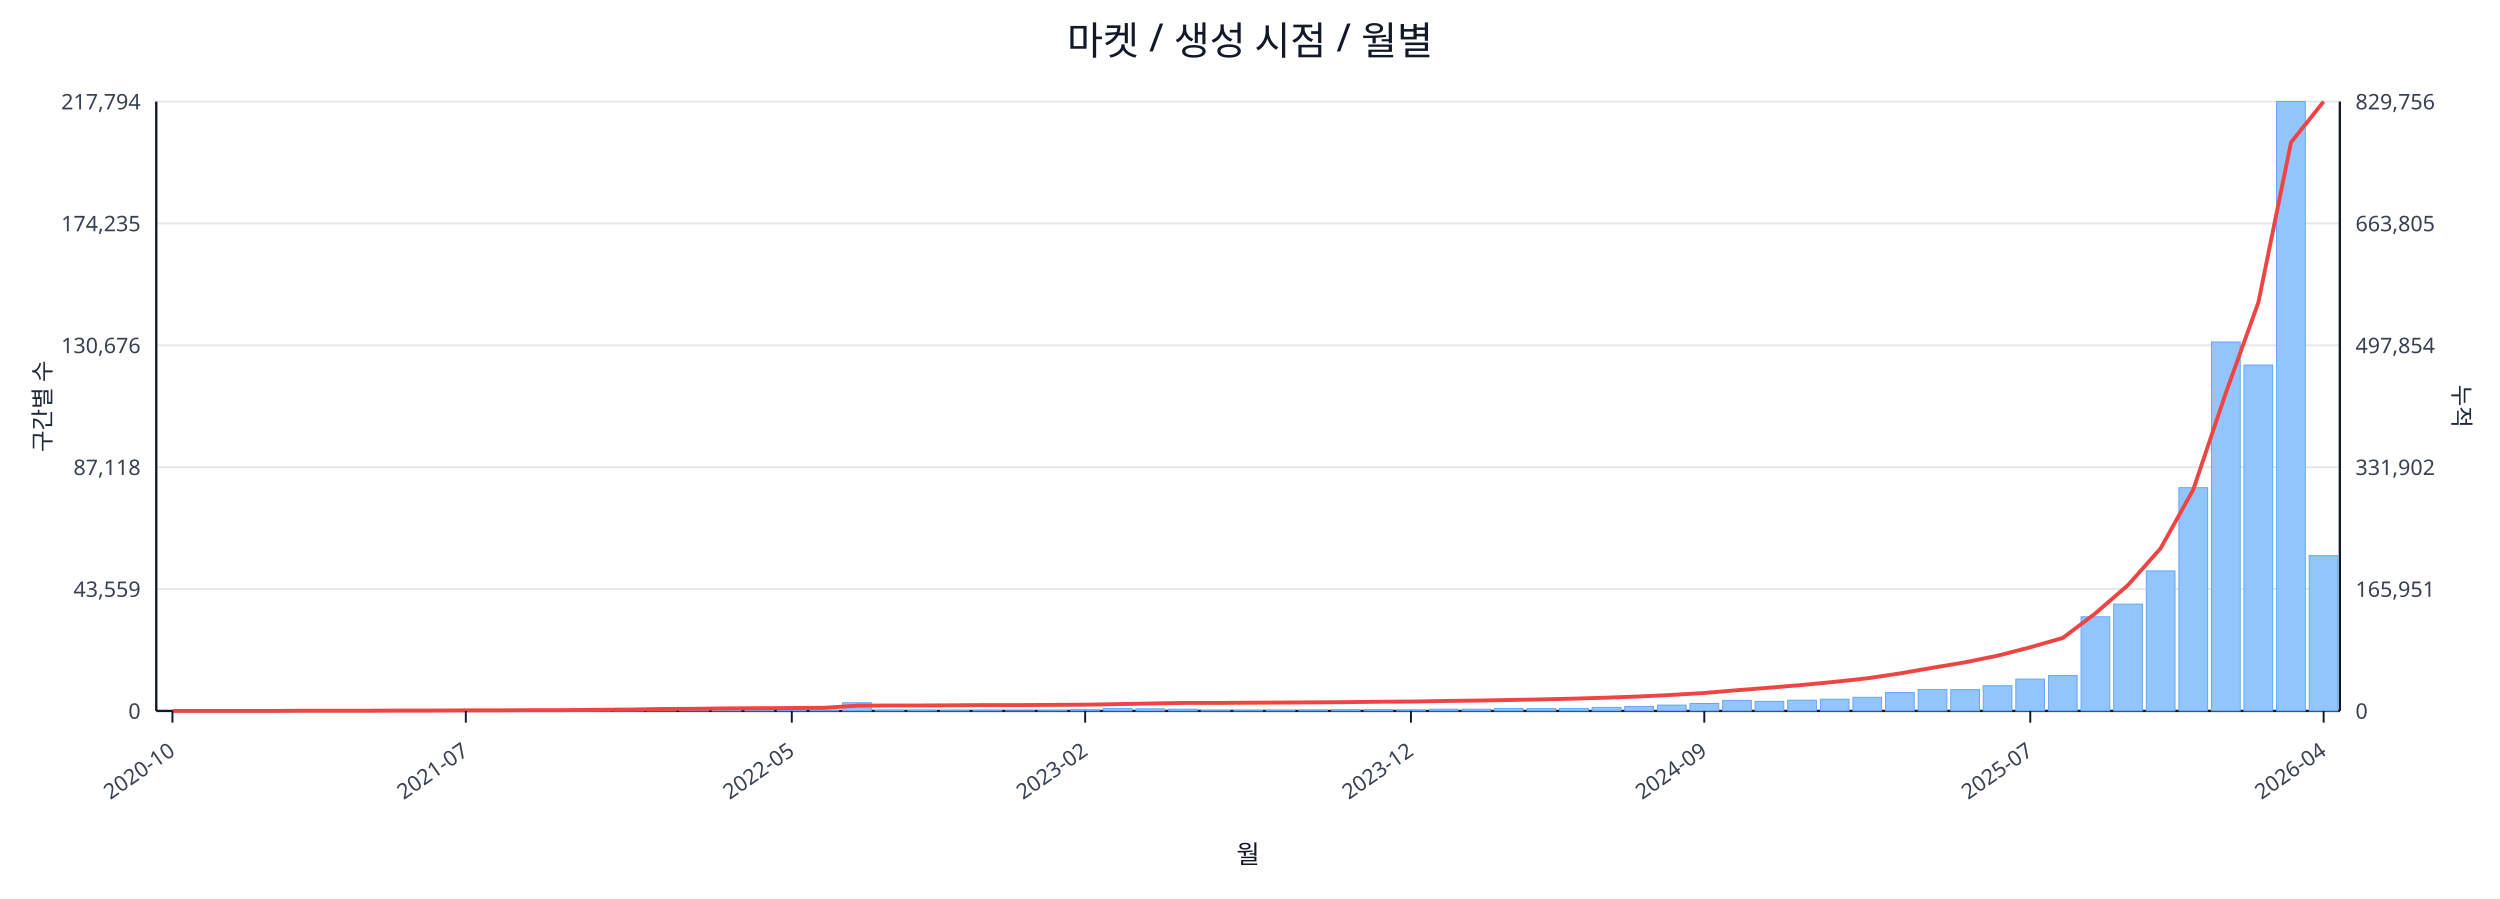
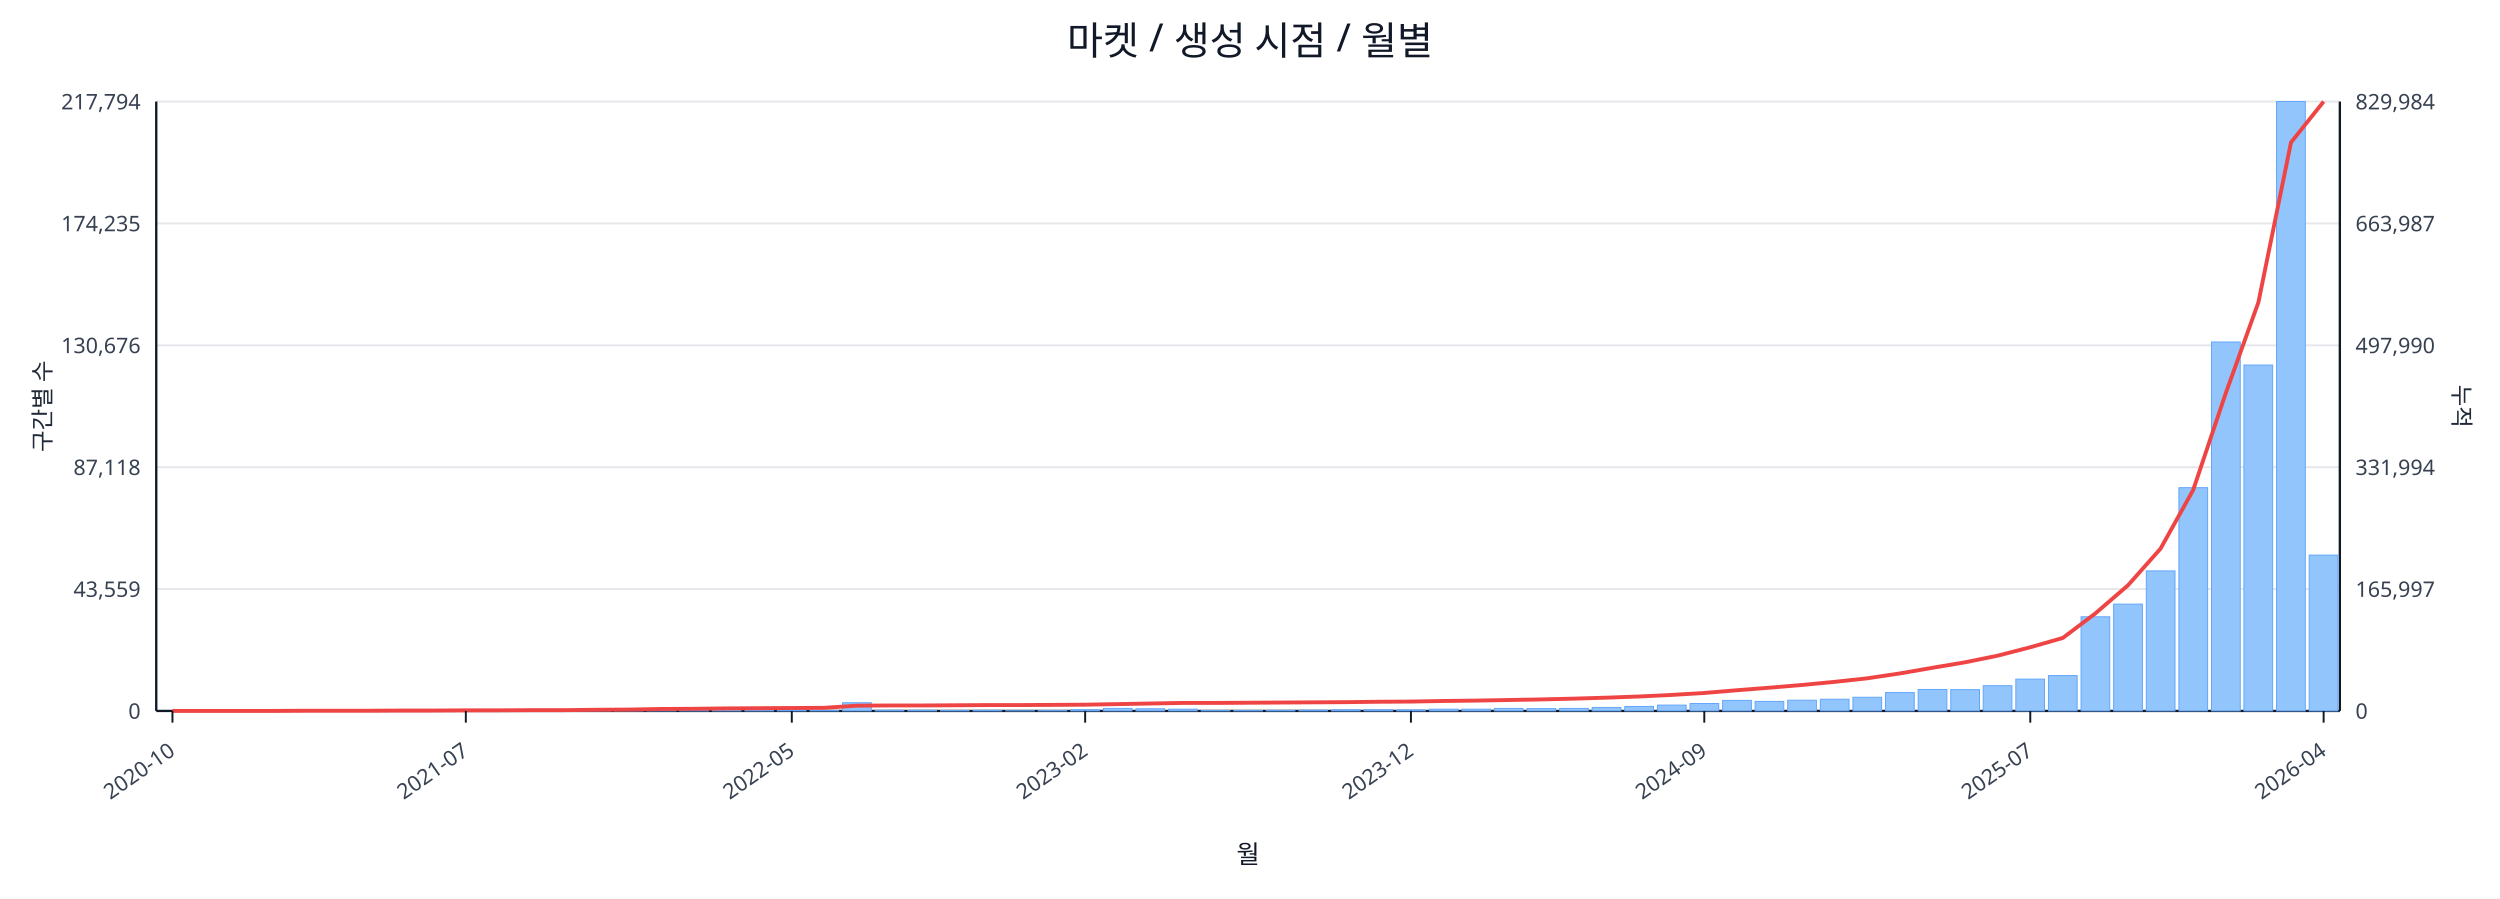
<svg xmlns="http://www.w3.org/2000/svg" width="1280" height="460" viewBox="0 0 1280 460">
  <rect x="0" y="0" width="100%" height="100%" fill="#ffffff" />
  <text x="640.0" y="28" font-size="20" text-anchor="middle" font-family="sans-serif" fill="#111827">마켓 / 생성 시점 / 월별</text>
  <line x1="80.0" y1="52.0" x2="1198.0" y2="52.0" stroke="#e5e7eb" stroke-width="1" />
  <text x="72.0" y="56.0" font-size="11" text-anchor="end" font-family="sans-serif" fill="#374151">217,794</text>
-   <text x="1206.0" y="56.0" font-size="11" text-anchor="start" font-family="sans-serif" fill="#374151">829,756</text>
+   <text x="1206.0" y="56.0" font-size="11" text-anchor="start" font-family="sans-serif" fill="#374151">829,984</text>
  <line x1="80.0" y1="114.4" x2="1198.0" y2="114.4" stroke="#e5e7eb" stroke-width="1" />
  <text x="72.0" y="118.4" font-size="11" text-anchor="end" font-family="sans-serif" fill="#374151">174,235</text>
-   <text x="1206.0" y="118.4" font-size="11" text-anchor="start" font-family="sans-serif" fill="#374151">663,805</text>
+   <text x="1206.0" y="118.4" font-size="11" text-anchor="start" font-family="sans-serif" fill="#374151">663,987</text>
  <line x1="80.0" y1="176.8" x2="1198.0" y2="176.8" stroke="#e5e7eb" stroke-width="1" />
  <text x="72.0" y="180.8" font-size="11" text-anchor="end" font-family="sans-serif" fill="#374151">130,676</text>
-   <text x="1206.0" y="180.8" font-size="11" text-anchor="start" font-family="sans-serif" fill="#374151">497,854</text>
+   <text x="1206.0" y="180.8" font-size="11" text-anchor="start" font-family="sans-serif" fill="#374151">497,990</text>
  <line x1="80.0" y1="239.2" x2="1198.0" y2="239.2" stroke="#e5e7eb" stroke-width="1" />
  <text x="72.0" y="243.2" font-size="11" text-anchor="end" font-family="sans-serif" fill="#374151">87,118</text>
-   <text x="1206.0" y="243.2" font-size="11" text-anchor="start" font-family="sans-serif" fill="#374151">331,902</text>
+   <text x="1206.0" y="243.2" font-size="11" text-anchor="start" font-family="sans-serif" fill="#374151">331,994</text>
  <line x1="80.0" y1="301.6" x2="1198.0" y2="301.6" stroke="#e5e7eb" stroke-width="1" />
  <text x="72.0" y="305.6" font-size="11" text-anchor="end" font-family="sans-serif" fill="#374151">43,559</text>
-   <text x="1206.0" y="305.6" font-size="11" text-anchor="start" font-family="sans-serif" fill="#374151">165,951</text>
+   <text x="1206.0" y="305.6" font-size="11" text-anchor="start" font-family="sans-serif" fill="#374151">165,997</text>
  <line x1="80.0" y1="364.0" x2="1198.0" y2="364.0" stroke="#e5e7eb" stroke-width="1" />
  <text x="72.0" y="368.0" font-size="11" text-anchor="end" font-family="sans-serif" fill="#374151">0</text>
  <text x="1206.0" y="368.0" font-size="11" text-anchor="start" font-family="sans-serif" fill="#374151">0</text>
  <line x1="80.0" y1="364.0" x2="1198.0" y2="364.0" stroke="#111827" stroke-width="1.2" />
  <line x1="80.0" y1="52.0" x2="80.0" y2="364.0" stroke="#111827" stroke-width="1.2" />
  <line x1="1198.0" y1="52.0" x2="1198.0" y2="364.0" stroke="#111827" stroke-width="1.2" />
  <rect x="81.0" y="364.0" width="14.7" height="0.0" fill="#93c5fd" stroke="#60a5fa" stroke-width="0.5" />
  <rect x="97.7" y="364.0" width="14.7" height="0.0" fill="#93c5fd" stroke="#60a5fa" stroke-width="0.5" />
  <rect x="114.4" y="364.0" width="14.7" height="0.0" fill="#93c5fd" stroke="#60a5fa" stroke-width="0.5" />
  <rect x="131.1" y="363.9" width="14.7" height="0.1" fill="#93c5fd" stroke="#60a5fa" stroke-width="0.5" />
  <rect x="147.7" y="363.9" width="14.7" height="0.1" fill="#93c5fd" stroke="#60a5fa" stroke-width="0.5" />
  <rect x="164.4" y="363.9" width="14.7" height="0.1" fill="#93c5fd" stroke="#60a5fa" stroke-width="0.5" />
  <rect x="181.1" y="363.9" width="14.7" height="0.1" fill="#93c5fd" stroke="#60a5fa" stroke-width="0.5" />
  <rect x="197.8" y="363.8" width="14.7" height="0.2" fill="#93c5fd" stroke="#60a5fa" stroke-width="0.5" />
  <rect x="214.5" y="363.7" width="14.7" height="0.3" fill="#93c5fd" stroke="#60a5fa" stroke-width="0.5" />
  <rect x="231.2" y="363.8" width="14.7" height="0.2" fill="#93c5fd" stroke="#60a5fa" stroke-width="0.5" />
  <rect x="247.9" y="363.8" width="14.7" height="0.2" fill="#93c5fd" stroke="#60a5fa" stroke-width="0.5" />
  <rect x="264.6" y="363.9" width="14.7" height="0.1" fill="#93c5fd" stroke="#60a5fa" stroke-width="0.5" />
  <rect x="281.2" y="363.7" width="14.7" height="0.3" fill="#93c5fd" stroke="#60a5fa" stroke-width="0.5" />
  <rect x="297.9" y="363.4" width="14.7" height="0.6" fill="#93c5fd" stroke="#60a5fa" stroke-width="0.5" />
  <rect x="314.6" y="363.5" width="14.7" height="0.5" fill="#93c5fd" stroke="#60a5fa" stroke-width="0.5" />
  <rect x="331.3" y="363.1" width="14.7" height="0.9" fill="#93c5fd" stroke="#60a5fa" stroke-width="0.5" />
  <rect x="348.0" y="363.5" width="14.7" height="0.5" fill="#93c5fd" stroke="#60a5fa" stroke-width="0.5" />
  <rect x="364.7" y="363.3" width="14.7" height="0.7" fill="#93c5fd" stroke="#60a5fa" stroke-width="0.5" />
  <rect x="381.4" y="363.4" width="14.7" height="0.6" fill="#93c5fd" stroke="#60a5fa" stroke-width="0.5" />
  <rect x="398.0" y="363.6" width="14.7" height="0.4" fill="#93c5fd" stroke="#60a5fa" stroke-width="0.5" />
  <rect x="414.7" y="363.8" width="14.7" height="0.2" fill="#93c5fd" stroke="#60a5fa" stroke-width="0.5" />
  <rect x="431.4" y="359.8" width="14.7" height="4.2" fill="#93c5fd" stroke="#60a5fa" stroke-width="0.5" />
  <rect x="448.1" y="363.7" width="14.7" height="0.3" fill="#93c5fd" stroke="#60a5fa" stroke-width="0.5" />
  <rect x="464.8" y="363.7" width="14.7" height="0.3" fill="#93c5fd" stroke="#60a5fa" stroke-width="0.5" />
  <rect x="481.5" y="363.8" width="14.7" height="0.2" fill="#93c5fd" stroke="#60a5fa" stroke-width="0.5" />
  <rect x="498.2" y="363.7" width="14.7" height="0.3" fill="#93c5fd" stroke="#60a5fa" stroke-width="0.5" />
  <rect x="514.9" y="363.9" width="14.7" height="0.1" fill="#93c5fd" stroke="#60a5fa" stroke-width="0.5" />
  <rect x="531.5" y="363.8" width="14.7" height="0.2" fill="#93c5fd" stroke="#60a5fa" stroke-width="0.5" />
  <rect x="548.2" y="363.4" width="14.7" height="0.6" fill="#93c5fd" stroke="#60a5fa" stroke-width="0.5" />
  <rect x="564.9" y="362.7" width="14.7" height="1.3" fill="#93c5fd" stroke="#60a5fa" stroke-width="0.5" />
  <rect x="581.6" y="362.9" width="14.7" height="1.1" fill="#93c5fd" stroke="#60a5fa" stroke-width="0.5" />
  <rect x="598.3" y="363.1" width="14.7" height="0.9" fill="#93c5fd" stroke="#60a5fa" stroke-width="0.5" />
  <rect x="615.0" y="363.8" width="14.7" height="0.2" fill="#93c5fd" stroke="#60a5fa" stroke-width="0.5" />
  <rect x="631.7" y="363.8" width="14.7" height="0.2" fill="#93c5fd" stroke="#60a5fa" stroke-width="0.5" />
  <rect x="648.3" y="363.7" width="14.7" height="0.3" fill="#93c5fd" stroke="#60a5fa" stroke-width="0.5" />
  <rect x="665.0" y="363.6" width="14.7" height="0.4" fill="#93c5fd" stroke="#60a5fa" stroke-width="0.5" />
  <rect x="681.7" y="363.4" width="14.7" height="0.6" fill="#93c5fd" stroke="#60a5fa" stroke-width="0.5" />
  <rect x="698.4" y="363.4" width="14.7" height="0.6" fill="#93c5fd" stroke="#60a5fa" stroke-width="0.5" />
  <rect x="715.1" y="363.5" width="14.7" height="0.5" fill="#93c5fd" stroke="#60a5fa" stroke-width="0.5" />
  <rect x="731.8" y="363.1" width="14.7" height="0.9" fill="#93c5fd" stroke="#60a5fa" stroke-width="0.5" />
  <rect x="748.5" y="363.1" width="14.7" height="0.9" fill="#93c5fd" stroke="#60a5fa" stroke-width="0.5" />
  <rect x="765.1" y="362.7" width="14.7" height="1.3" fill="#93c5fd" stroke="#60a5fa" stroke-width="0.5" />
  <rect x="781.8" y="362.8" width="14.7" height="1.2" fill="#93c5fd" stroke="#60a5fa" stroke-width="0.5" />
  <rect x="798.5" y="362.7" width="14.7" height="1.3" fill="#93c5fd" stroke="#60a5fa" stroke-width="0.5" />
  <rect x="815.2" y="362.2" width="14.7" height="1.8" fill="#93c5fd" stroke="#60a5fa" stroke-width="0.5" />
  <rect x="831.9" y="361.7" width="14.7" height="2.3" fill="#93c5fd" stroke="#60a5fa" stroke-width="0.5" />
  <rect x="848.6" y="361.0" width="14.7" height="3.0" fill="#93c5fd" stroke="#60a5fa" stroke-width="0.5" />
  <rect x="865.3" y="360.2" width="14.7" height="3.8" fill="#93c5fd" stroke="#60a5fa" stroke-width="0.5" />
  <rect x="882.0" y="358.6" width="14.7" height="5.4" fill="#93c5fd" stroke="#60a5fa" stroke-width="0.5" />
  <rect x="898.6" y="359.1" width="14.7" height="4.9" fill="#93c5fd" stroke="#60a5fa" stroke-width="0.5" />
  <rect x="915.3" y="358.5" width="14.7" height="5.5" fill="#93c5fd" stroke="#60a5fa" stroke-width="0.5" />
  <rect x="932.0" y="358.0" width="14.7" height="6.0" fill="#93c5fd" stroke="#60a5fa" stroke-width="0.5" />
  <rect x="948.7" y="357.0" width="14.7" height="7.0" fill="#93c5fd" stroke="#60a5fa" stroke-width="0.5" />
  <rect x="965.4" y="354.6" width="14.7" height="9.4" fill="#93c5fd" stroke="#60a5fa" stroke-width="0.5" />
  <rect x="982.1" y="353.0" width="14.7" height="11.0" fill="#93c5fd" stroke="#60a5fa" stroke-width="0.5" />
  <rect x="998.8" y="353.1" width="14.7" height="10.9" fill="#93c5fd" stroke="#60a5fa" stroke-width="0.5" />
  <rect x="1015.4" y="351.1" width="14.7" height="12.9" fill="#93c5fd" stroke="#60a5fa" stroke-width="0.5" />
  <rect x="1032.1" y="347.7" width="14.7" height="16.3" fill="#93c5fd" stroke="#60a5fa" stroke-width="0.5" />
  <rect x="1048.8" y="345.9" width="14.7" height="18.1" fill="#93c5fd" stroke="#60a5fa" stroke-width="0.5" />
  <rect x="1065.5" y="315.8" width="14.7" height="48.2" fill="#93c5fd" stroke="#60a5fa" stroke-width="0.5" />
  <rect x="1082.2" y="309.3" width="14.7" height="54.7" fill="#93c5fd" stroke="#60a5fa" stroke-width="0.5" />
  <rect x="1098.9" y="292.3" width="14.7" height="71.7" fill="#93c5fd" stroke="#60a5fa" stroke-width="0.5" />
  <rect x="1115.6" y="249.7" width="14.7" height="114.3" fill="#93c5fd" stroke="#60a5fa" stroke-width="0.5" />
  <rect x="1132.3" y="175.1" width="14.7" height="188.9" fill="#93c5fd" stroke="#60a5fa" stroke-width="0.5" />
  <rect x="1148.9" y="186.9" width="14.7" height="177.1" fill="#93c5fd" stroke="#60a5fa" stroke-width="0.5" />
  <rect x="1165.6" y="52.0" width="14.7" height="312.0" fill="#93c5fd" stroke="#60a5fa" stroke-width="0.5" />
-   <rect x="1182.3" y="284.5" width="14.7" height="79.5" fill="#93c5fd" stroke="#60a5fa" stroke-width="0.5" />
-   <polyline fill="none" stroke="#ef4444" stroke-width="2" points="88.3,364.0 105.0,364.0 121.7,364.0 138.4,364.0 155.1,363.9 171.8,363.9 188.5,363.9 205.1,363.8 221.8,363.8 238.5,363.7 255.2,363.7 271.9,363.6 288.6,363.6 305.3,363.4 322.0,363.3 338.6,363.0 355.3,362.9 372.0,362.7 388.7,362.6 405.4,362.5 422.1,362.4 438.8,361.3 455.4,361.2 472.1,361.2 488.8,361.1 505.5,361.0 522.2,361.0 538.9,360.9 555.6,360.8 572.3,360.5 588.9,360.2 605.6,359.9 622.3,359.9 639.0,359.8 655.7,359.7 672.4,359.6 689.1,359.5 705.7,359.3 722.4,359.2 739.1,358.9 755.8,358.7 772.5,358.4 789.2,358.1 805.9,357.7 822.6,357.2 839.2,356.6 855.9,355.8 872.6,354.8 889.3,353.4 906.0,352.1 922.7,350.7 939.4,349.1 956.0,347.3 972.7,344.8 989.4,341.9 1006.1,339.1 1022.8,335.7 1039.5,331.4 1056.2,326.6 1072.9,314.0 1089.5,299.6 1106.2,280.8 1122.9,250.8 1139.6,201.3 1156.3,154.8 1173.0,72.9 1189.7,52.0" />
+   <rect x="1182.3" y="284.2" width="14.7" height="79.8" fill="#93c5fd" stroke="#60a5fa" stroke-width="0.5" />
+   <polyline fill="none" stroke="#ef4444" stroke-width="2" points="88.3,364.0 105.0,364.0 121.7,364.0 138.4,364.0 155.1,363.9 171.8,363.9 188.5,363.9 205.1,363.8 221.8,363.8 238.5,363.7 255.2,363.7 271.9,363.6 288.6,363.6 305.3,363.4 322.0,363.3 338.6,363.0 355.3,362.9 372.0,362.7 388.7,362.6 405.4,362.5 422.1,362.4 438.8,361.3 455.4,361.2 472.1,361.2 488.8,361.1 505.5,361.0 522.2,361.0 538.9,360.9 555.6,360.8 572.3,360.5 588.9,360.2 605.6,359.9 622.3,359.9 639.0,359.8 655.7,359.7 672.4,359.6 689.1,359.5 705.7,359.3 722.4,359.2 739.1,358.9 755.8,358.7 772.5,358.4 789.2,358.1 805.9,357.7 822.6,357.2 839.2,356.6 855.9,355.8 872.6,354.8 889.3,353.4 906.0,352.1 922.7,350.7 939.4,349.1 956.0,347.3 972.7,344.8 989.4,341.9 1006.1,339.1 1022.8,335.7 1039.5,331.4 1056.2,326.6 1072.9,314.0 1089.5,299.7 1106.2,280.9 1122.9,250.9 1139.6,201.3 1156.3,154.8 1173.0,72.9 1189.7,52.0" />
  <line x1="88.3" y1="364.0" x2="88.3" y2="370.0" stroke="#111827" stroke-width="1" />
  <text x="90.3" y="386.0" font-size="11" text-anchor="end" transform="rotate(-35 90.3 386.0)" font-family="sans-serif" fill="#374151">2020-10</text>
  <line x1="238.5" y1="364.0" x2="238.5" y2="370.0" stroke="#111827" stroke-width="1" />
  <text x="240.5" y="386.0" font-size="11" text-anchor="end" transform="rotate(-35 240.5 386.0)" font-family="sans-serif" fill="#374151">2021-07</text>
  <line x1="405.4" y1="364.0" x2="405.4" y2="370.0" stroke="#111827" stroke-width="1" />
  <text x="407.4" y="386.0" font-size="11" text-anchor="end" transform="rotate(-35 407.4 386.0)" font-family="sans-serif" fill="#374151">2022-05</text>
  <line x1="555.6" y1="364.0" x2="555.6" y2="370.0" stroke="#111827" stroke-width="1" />
  <text x="557.6" y="386.0" font-size="11" text-anchor="end" transform="rotate(-35 557.6 386.0)" font-family="sans-serif" fill="#374151">2023-02</text>
  <line x1="722.4" y1="364.0" x2="722.4" y2="370.0" stroke="#111827" stroke-width="1" />
  <text x="724.4" y="386.0" font-size="11" text-anchor="end" transform="rotate(-35 724.4 386.0)" font-family="sans-serif" fill="#374151">2023-12</text>
  <line x1="872.6" y1="364.0" x2="872.6" y2="370.0" stroke="#111827" stroke-width="1" />
  <text x="874.6" y="386.0" font-size="11" text-anchor="end" transform="rotate(-35 874.6 386.0)" font-family="sans-serif" fill="#374151">2024-09</text>
  <line x1="1039.5" y1="364.0" x2="1039.5" y2="370.0" stroke="#111827" stroke-width="1" />
  <text x="1041.5" y="386.0" font-size="11" text-anchor="end" transform="rotate(-35 1041.5 386.0)" font-family="sans-serif" fill="#374151">2025-07</text>
  <line x1="1189.7" y1="364.0" x2="1189.7" y2="370.0" stroke="#111827" stroke-width="1" />
  <text x="1191.7" y="386.0" font-size="11" text-anchor="end" transform="rotate(-35 1191.7 386.0)" font-family="sans-serif" fill="#374151">2026-04</text>
  <text x="26" y="208.0" font-size="12" transform="rotate(-90 26 208.0)" text-anchor="middle" font-family="sans-serif" fill="#1f2937">구간별 수</text>
  <text x="1256.0" y="208.0" font-size="12" transform="rotate(90 1256.0 208.0)" text-anchor="middle" font-family="sans-serif" fill="#1f2937">누적</text>
  <text x="639.0" y="442.0" font-size="13" text-anchor="middle" font-family="sans-serif" fill="#111827">월</text>
</svg>
